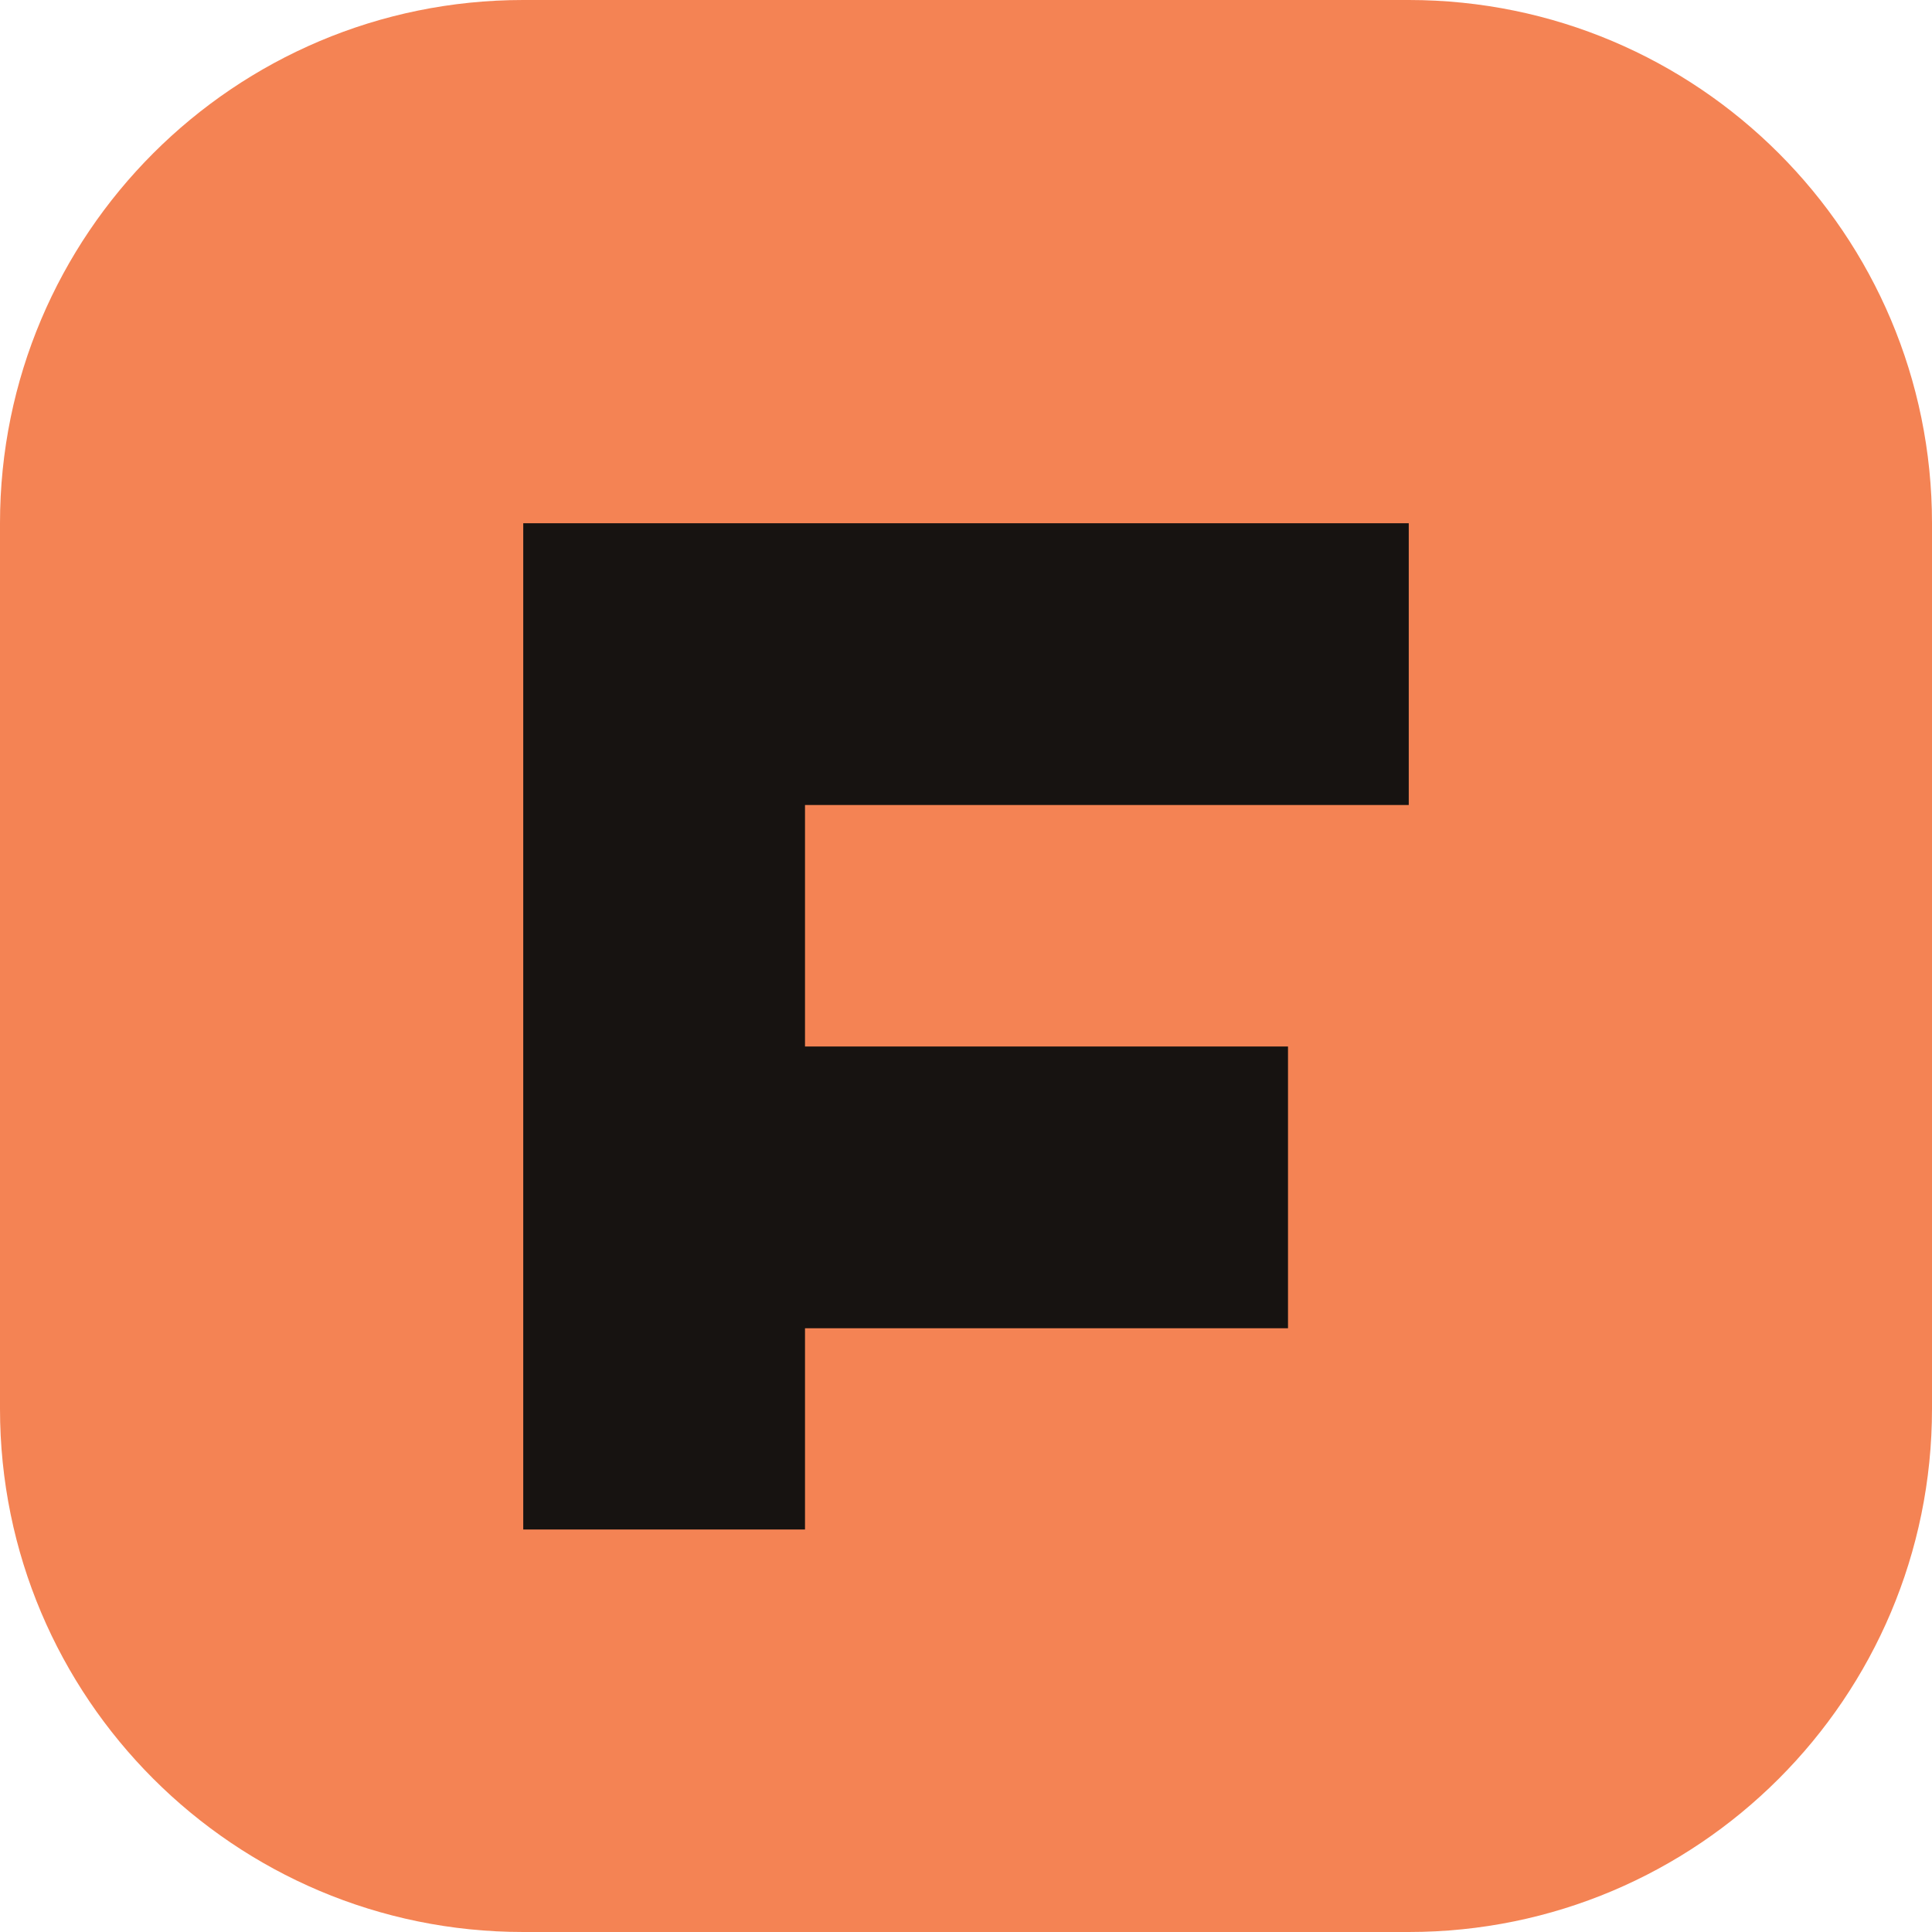
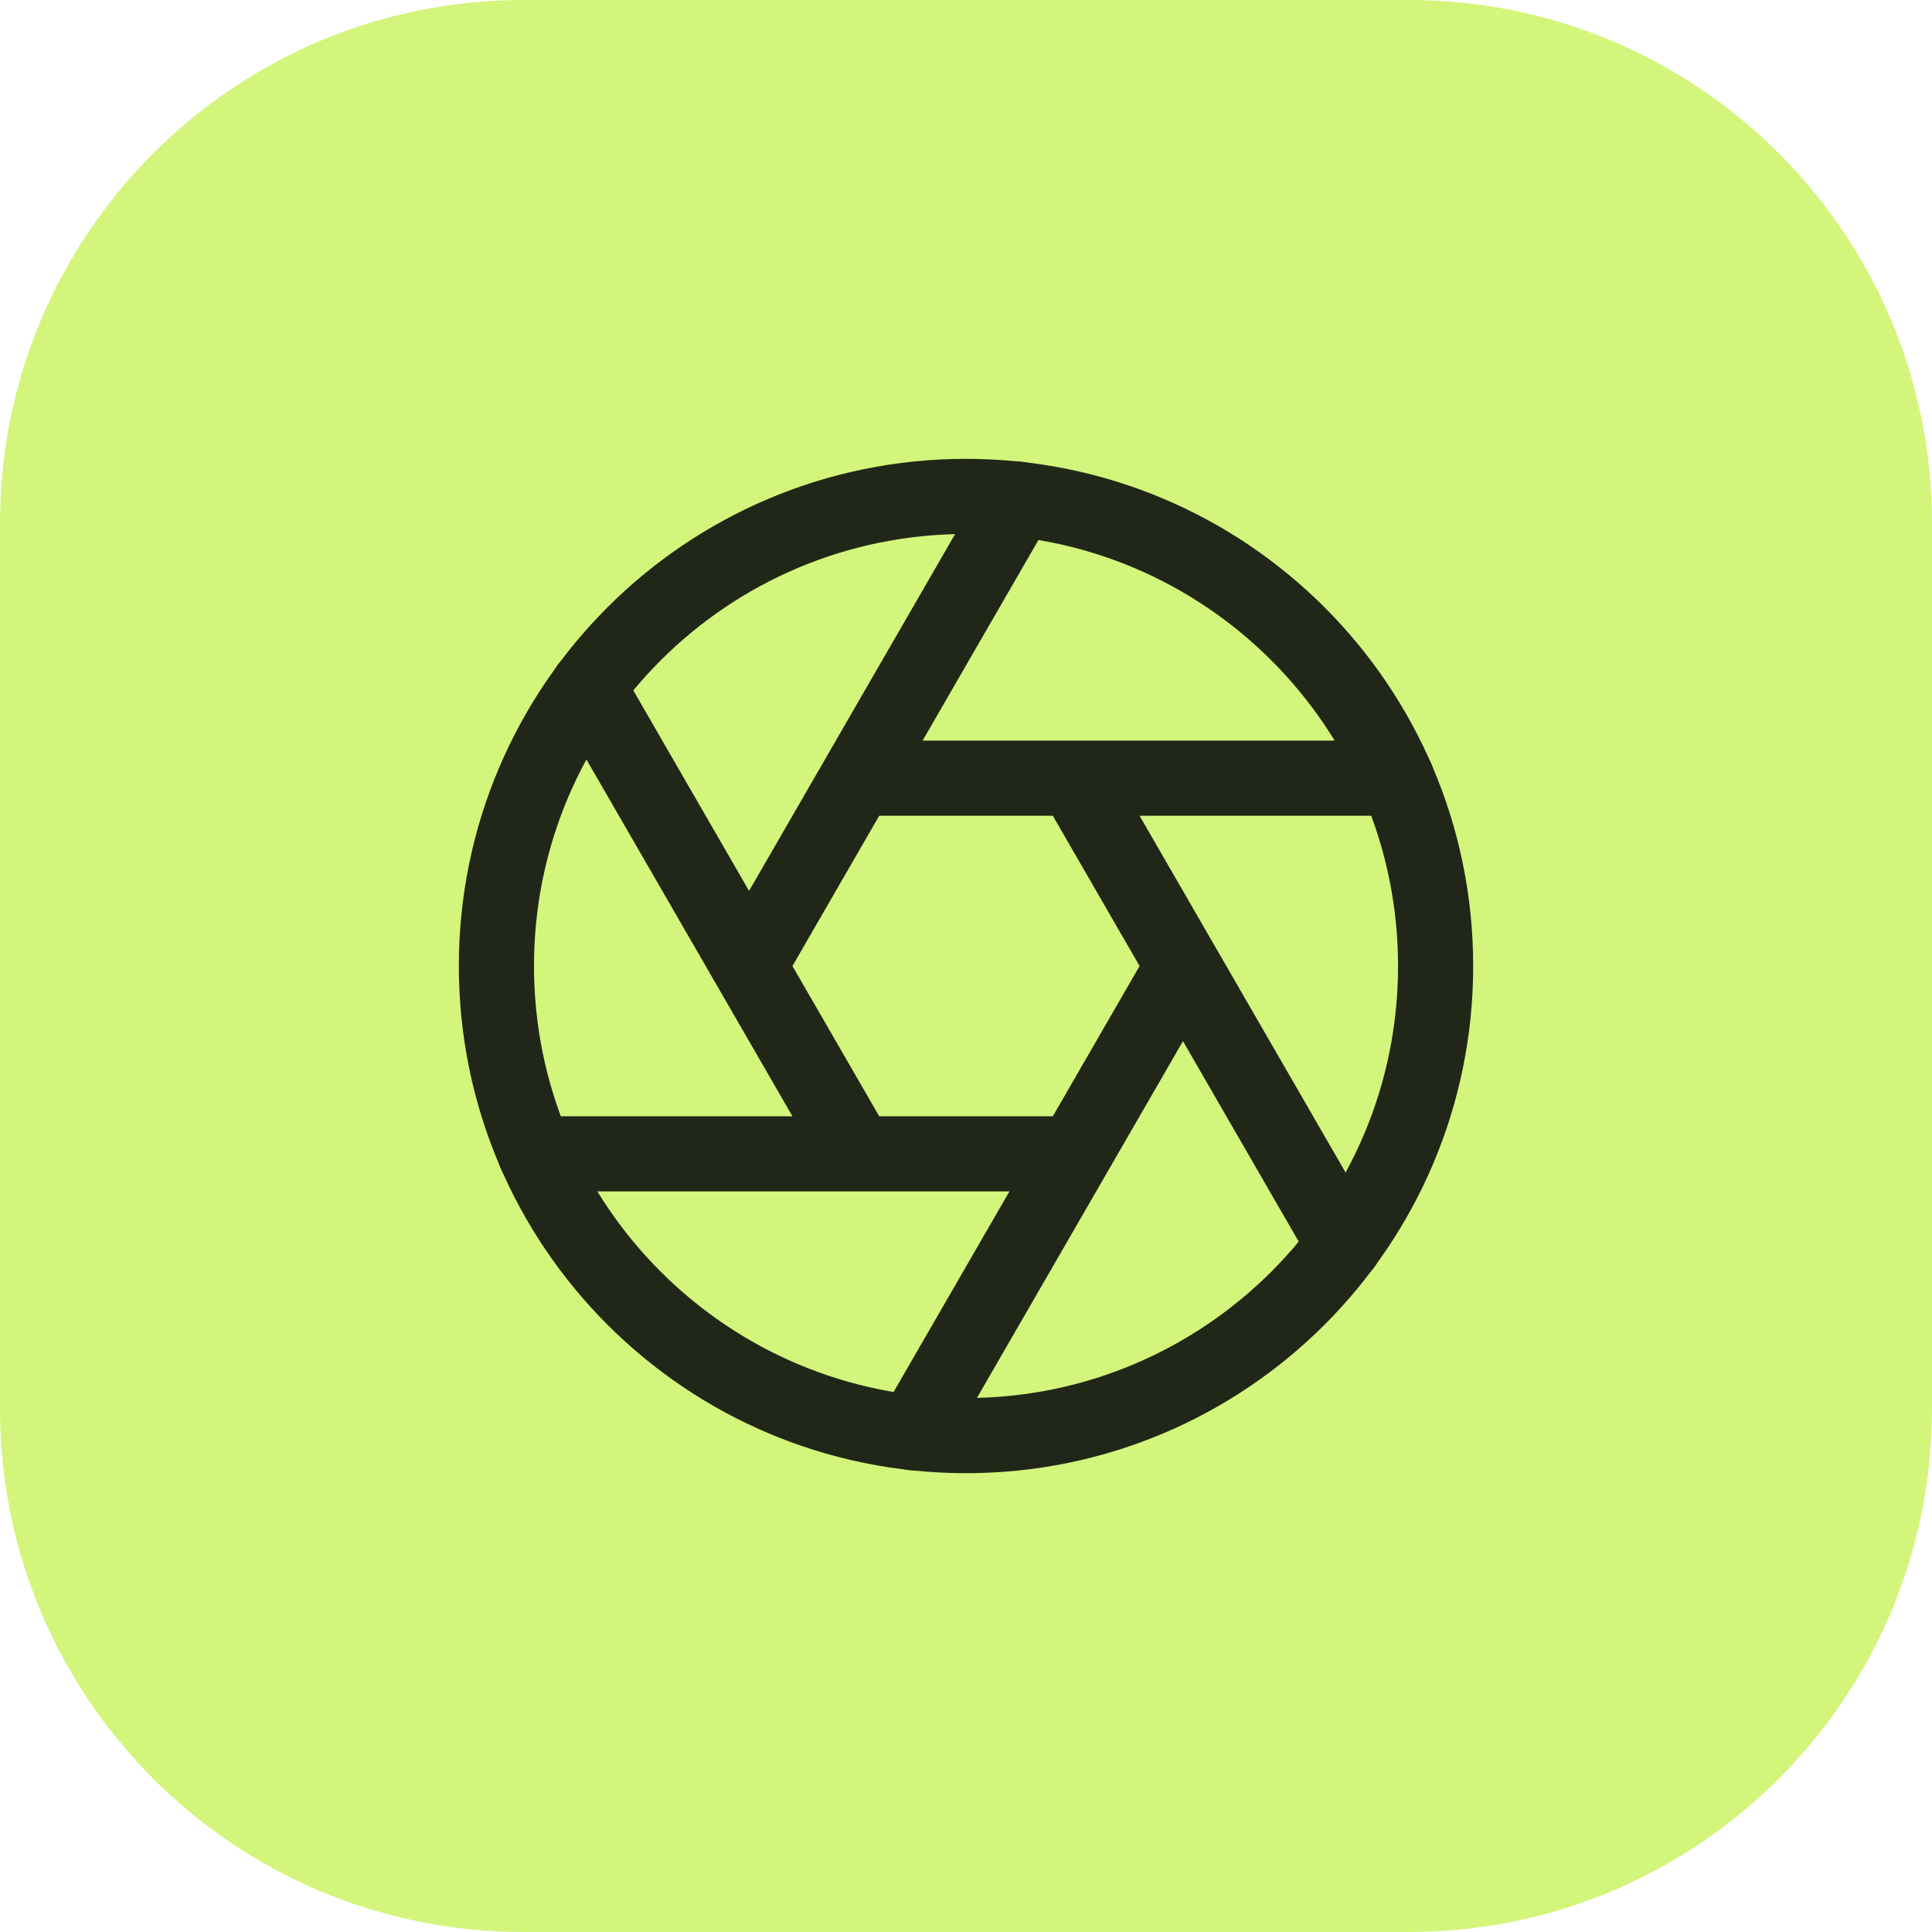
<svg xmlns="http://www.w3.org/2000/svg" viewBox="0 0 48 48">
-   <rect width="48" height="48" rx="13" fill="#f48354" />
-   <path d="M13 13h22v7H20v6h12v7H20v5h-7z" fill="#171311" />
+   <rect width="48" height="48" rx="13" fill="#d3f57b" />
+   <g transform="translate(10 10) scale(1.1667)" fill="none" stroke="#202718" stroke-width="1.6" stroke-linecap="round" stroke-linejoin="round">
+     <circle cx="12" cy="12" r="10" />
+     <path d="m14.31 8 5.74 9.94M9.69 8h11.48m-13.79 4 5.74-9.94M9.69 16 3.95 6.06M14.31 16H2.83m13.79-4-5.74 9.94" />
+   </g>
</svg>
